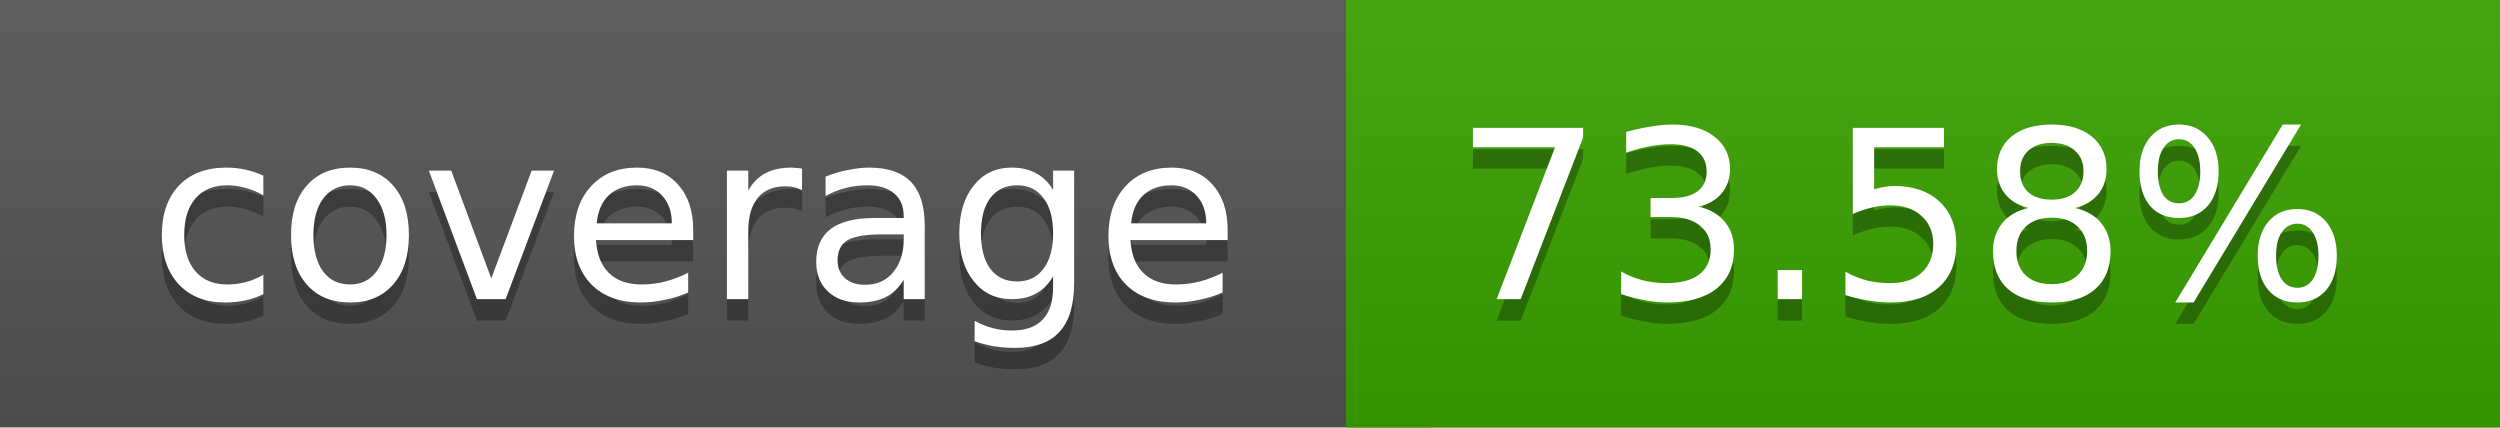
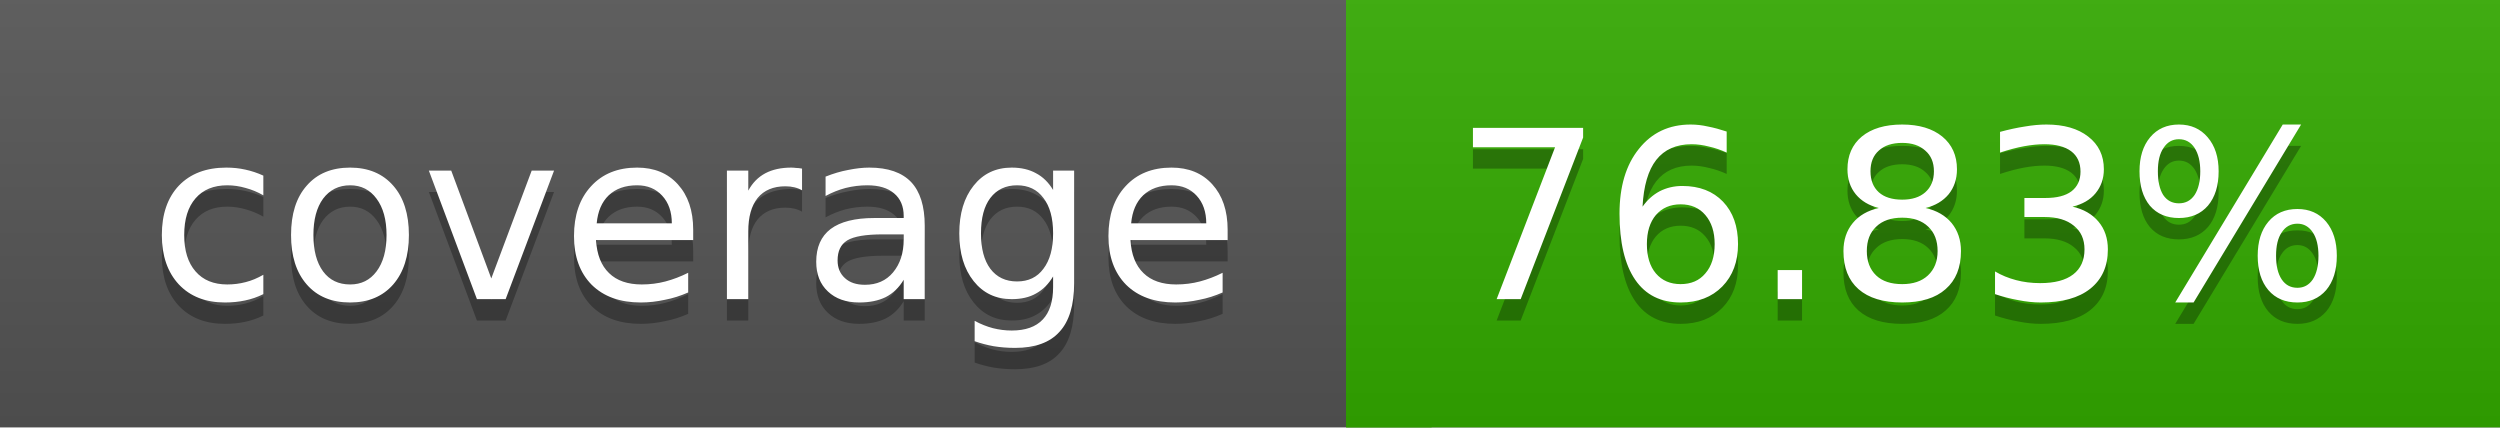
<svg xmlns="http://www.w3.org/2000/svg" width="117" height="20">
  <linearGradient id="a" x2="0" y2="100%">
    <stop offset="0" stop-color="#bbb" stop-opacity=".1" />
    <stop offset="1" stop-opacity=".1" />
  </linearGradient>
  <rect rx="0" width="117" height="20" fill="#555" />
-   <rect rx="0" x="63" width="54" height="20" fill="#3aa300" />
-   <path fill="#3aa300" d="M63 0h4v20h-4z" />
+   <rect rx="0" x="63" width="54" height="20" fill="#33aa00" />
+   <path fill="#33aa00" d="M63 0h4v20h-4z" />
  <rect rx="0" width="117" height="20" fill="url(#a)" />
  <g fill="#fff" text-anchor="middle" font-family="DejaVu Sans,Verdana,Geneva,sans-serif" font-size="11">
    <text x="32.5" y="15" fill="#010101" fill-opacity=".3">coverage</text>
    <text x="32.5" y="14">coverage</text>
-     <text x="89" y="15" fill="#010101" fill-opacity=".3">73.58%</text>
-     <text x="89" y="14">73.58%</text>
+     <text x="89" y="15" fill="#010101" fill-opacity=".3">76.83%</text>
+     <text x="89" y="14">76.83%</text>
  </g>
</svg>
